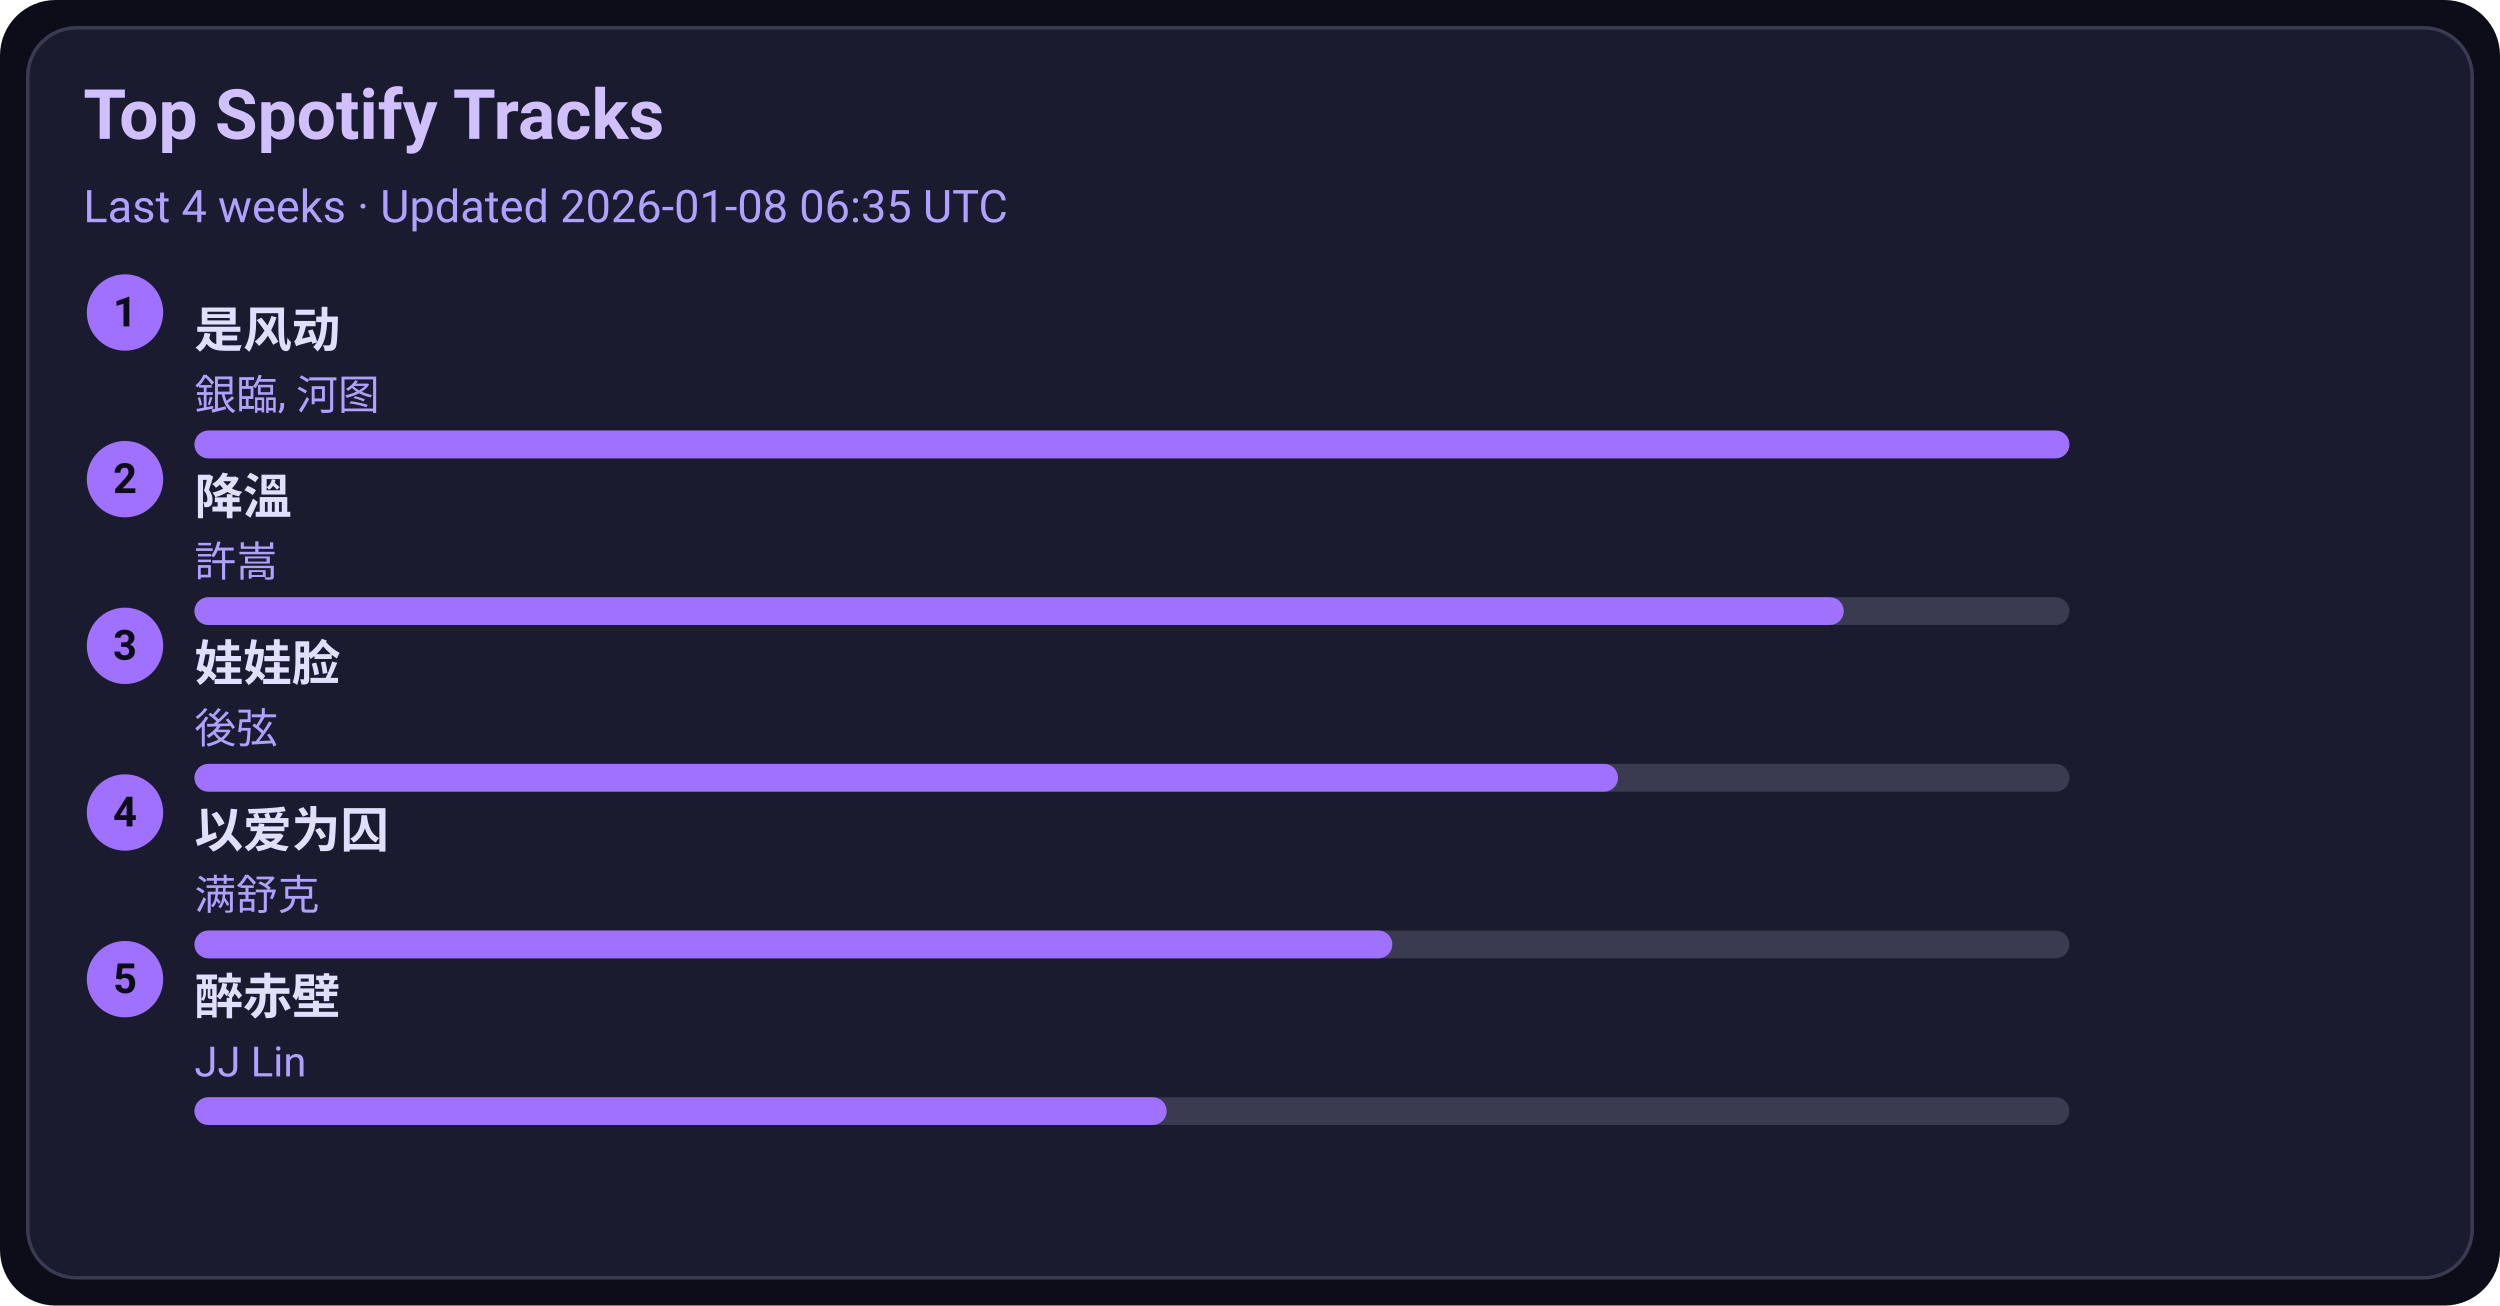
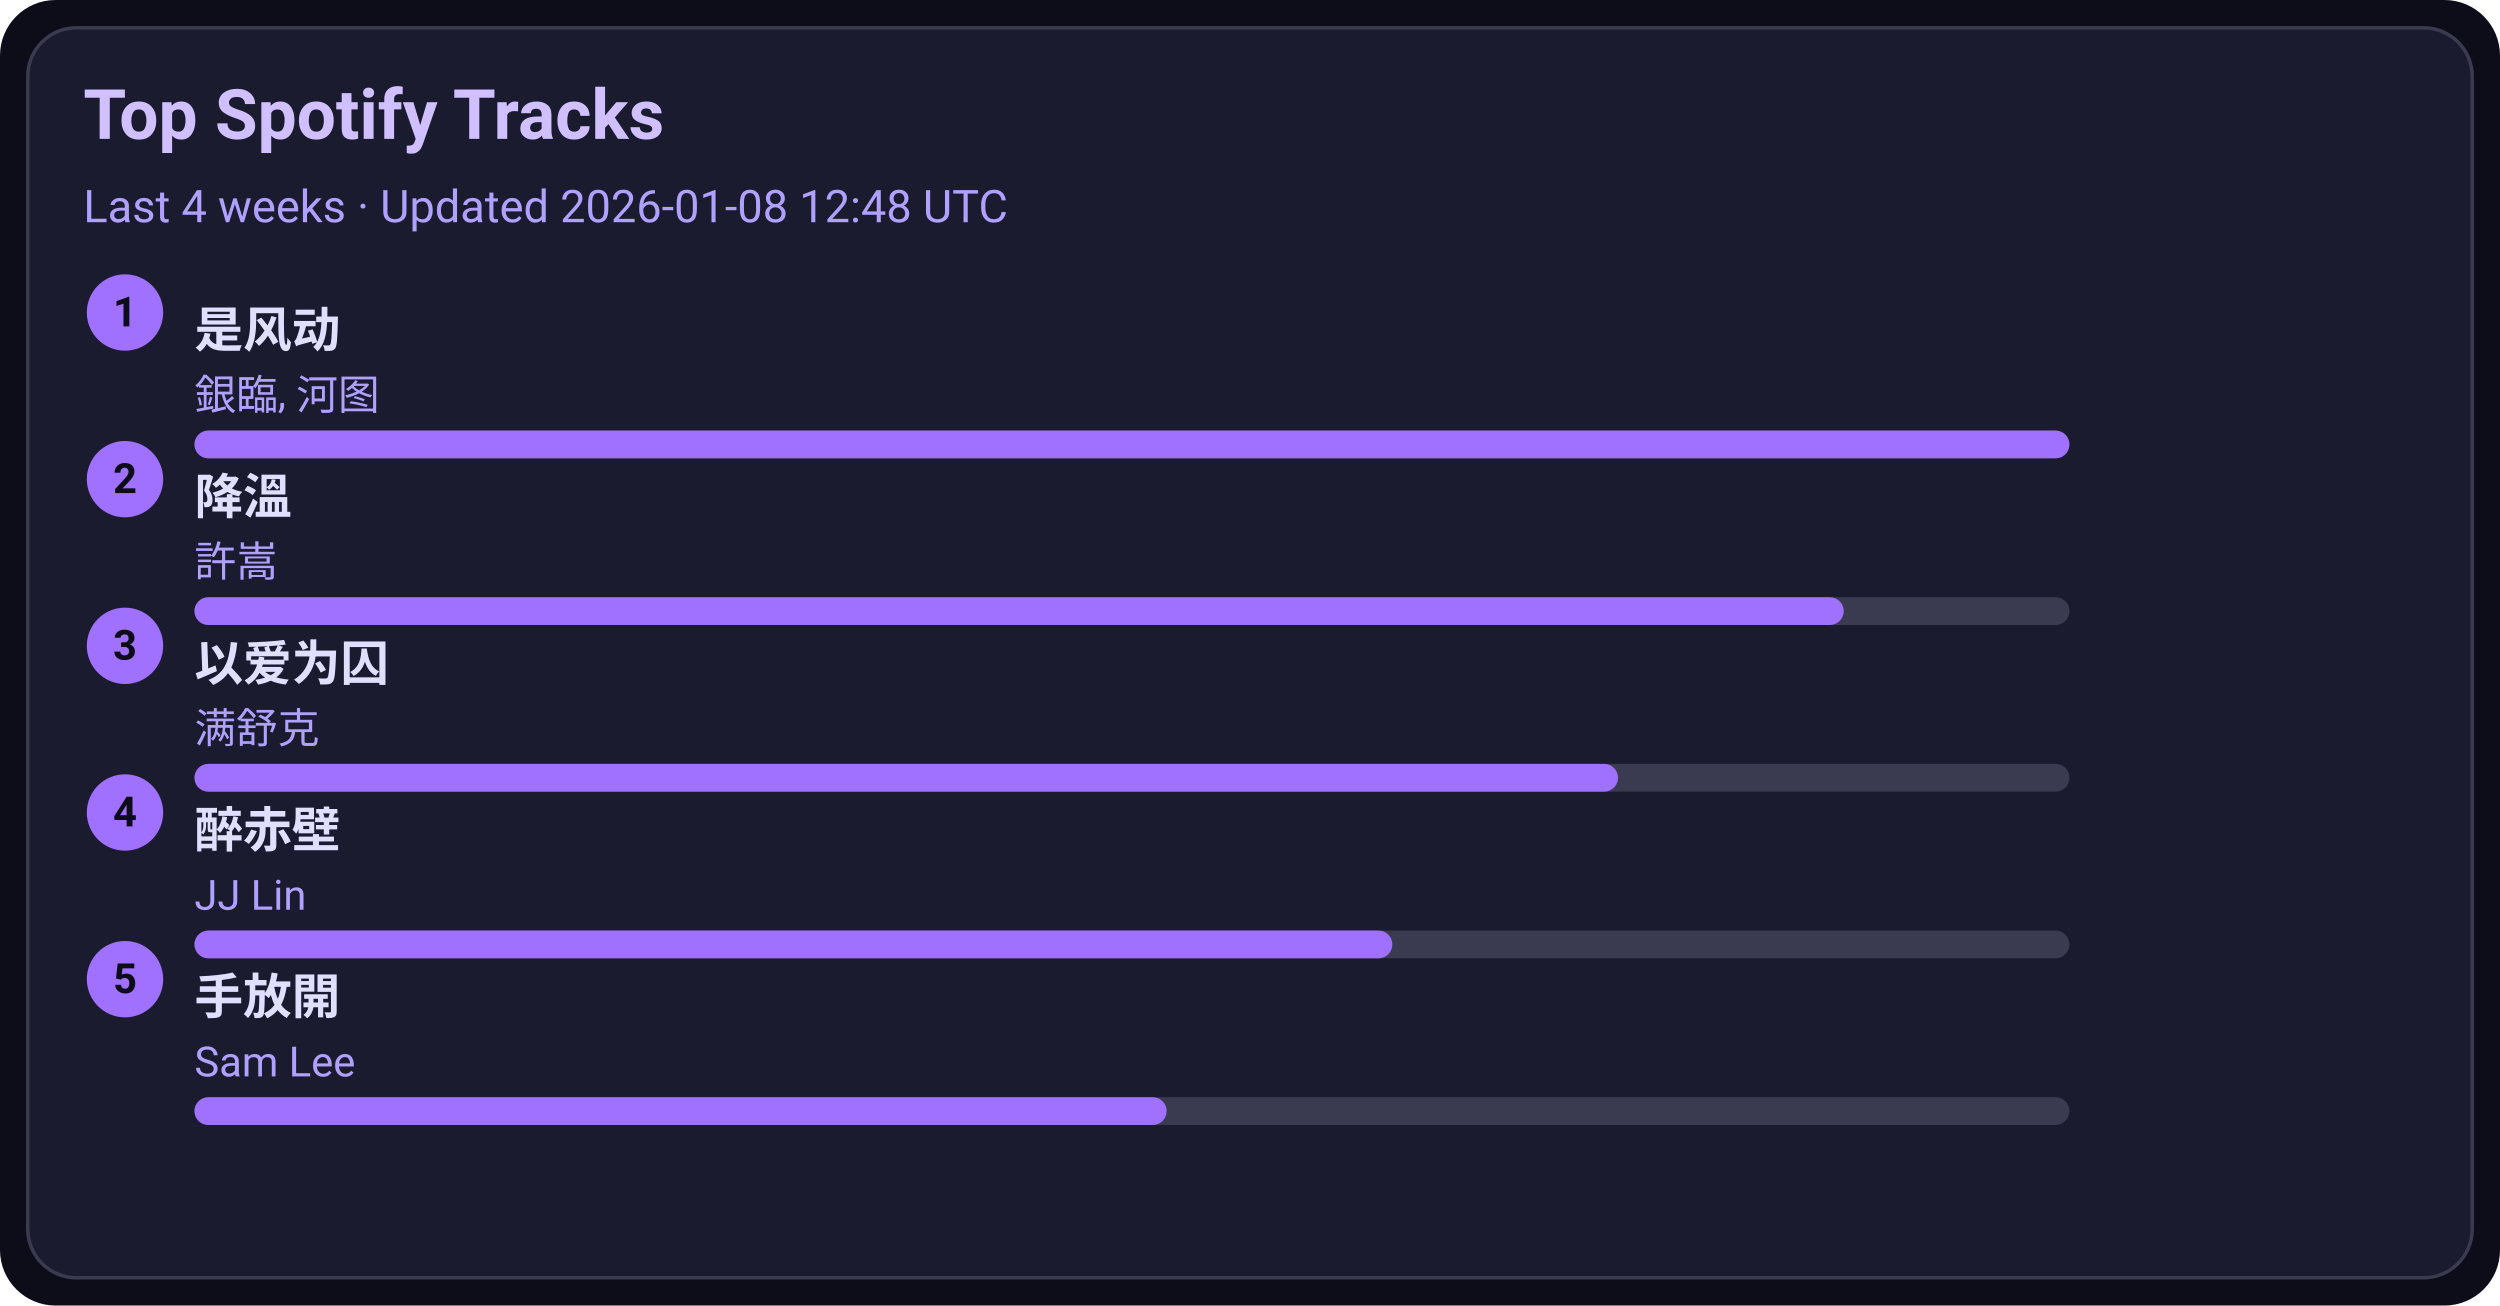
<svg xmlns="http://www.w3.org/2000/svg" width="720" height="376" viewBox="0 0 720 376">
  <style>text{font-family:-apple-system,BlinkMacSystemFont,Segoe UI,Roboto,Ubuntu,Helvetica Neue,Arial,Noto Sans,sans-serif}</style>
  <rect width="720" height="376" rx="16" fill="#0d0d1a" />
  <rect x="8" y="8" width="704" height="360" rx="14" fill="#1b1b2f" stroke="#3a3a50" />
  <text x="24" y="40" font-size="20" fill="#d0c0ff" font-weight="600">Top Spotify Tracks</text>
-   <text x="24" y="64" font-size="13" fill="#b0a0ff">Last 4 weeks · Updated 2026-01-08 06:35 UTC</text>
+   <text x="24" y="64" font-size="13" fill="#b0a0ff">Last 4 weeks · Updated 2026-01-08 12:48 UTC</text>
  <circle cx="36" cy="90" r="11" fill="#a070ff" />
  <text x="36" y="94" text-anchor="middle" font-size="12" fill="#0d0d1a" font-weight="700">1</text>
  <a href="https://open.spotify.com/track/3lePQ8c4jq7bTePsXEmslh" target="_blank" rel="noopener noreferrer">
    <text x="56" y="100" font-size="14" fill="#e0dfff" font-weight="600">是风动</text>
  </a>
  <text x="56" y="118" font-size="12" fill="#b0a0ff">銀臨, 河图</text>
  <rect x="56" y="124" width="540" height="8" rx="4" fill="#3a3a50" />
  <rect x="56" y="124" width="540" height="8" rx="4" fill="#a070ff" />
  <circle cx="36" cy="138" r="11" fill="#a070ff" />
  <text x="36" y="142" text-anchor="middle" font-size="12" fill="#0d0d1a" font-weight="700">2</text>
  <a href="https://open.spotify.com/track/2q9uhrOfyOnBa3oWR1PfYT" target="_blank" rel="noopener noreferrer">
    <text x="56" y="148" font-size="14" fill="#e0dfff" font-weight="600">降溫</text>
  </a>
  <text x="56" y="166" font-size="12" fill="#b0a0ff">許嵩</text>
  <rect x="56" y="172" width="540" height="8" rx="4" fill="#3a3a50" />
  <rect x="56" y="172" width="475" height="8" rx="4" fill="#a070ff" />
  <circle cx="36" cy="186" r="11" fill="#a070ff" />
  <text x="36" y="190" text-anchor="middle" font-size="12" fill="#0d0d1a" font-weight="700">3</text>
-   <a href="https://open.spotify.com/track/08ouEICweFmqfgPJnRIQkE" target="_blank" rel="noopener noreferrer">
-     <text x="56" y="196" font-size="14" fill="#e0dfff" font-weight="600">娃娃脸</text>
+   <a href="https://open.spotify.com/track/0RW2LEfGQK5BaIho6sSLqf" target="_blank" rel="noopener noreferrer">
+     <text x="56" y="196" font-size="14" fill="#e0dfff" font-weight="600">以爱为囚</text>
  </a>
-   <text x="56" y="214" font-size="12" fill="#b0a0ff">後弦</text>
+   <text x="56" y="214" font-size="12" fill="#b0a0ff">满舒克</text>
  <rect x="56" y="220" width="540" height="8" rx="4" fill="#3a3a50" />
  <rect x="56" y="220" width="410" height="8" rx="4" fill="#a070ff" />
  <circle cx="36" cy="234" r="11" fill="#a070ff" />
  <text x="36" y="238" text-anchor="middle" font-size="12" fill="#0d0d1a" font-weight="700">4</text>
-   <a href="https://open.spotify.com/track/0RW2LEfGQK5BaIho6sSLqf" target="_blank" rel="noopener noreferrer">
-     <text x="56" y="244" font-size="14" fill="#e0dfff" font-weight="600">以爱为囚</text>
+   <a href="https://open.spotify.com/track/69lAYqbyHL1A0gctdLd9WV" target="_blank" rel="noopener noreferrer">
+     <text x="56" y="244" font-size="14" fill="#e0dfff" font-weight="600">醉赤壁</text>
  </a>
-   <text x="56" y="262" font-size="12" fill="#b0a0ff">满舒克</text>
+   <text x="56" y="262" font-size="12" fill="#b0a0ff">JJ Lin</text>
  <rect x="56" y="268" width="540" height="8" rx="4" fill="#3a3a50" />
  <rect x="56" y="268" width="345" height="8" rx="4" fill="#a070ff" />
  <circle cx="36" cy="282" r="11" fill="#a070ff" />
  <text x="36" y="286" text-anchor="middle" font-size="12" fill="#0d0d1a" font-weight="700">5</text>
-   <a href="https://open.spotify.com/track/69lAYqbyHL1A0gctdLd9WV" target="_blank" rel="noopener noreferrer">
-     <text x="56" y="292" font-size="14" fill="#e0dfff" font-weight="600">醉赤壁</text>
+   <a href="https://open.spotify.com/track/2Dd9EXYXI2NNrLG61OtWQv" target="_blank" rel="noopener noreferrer">
+     <text x="56" y="292" font-size="14" fill="#e0dfff" font-weight="600">手放開</text>
  </a>
-   <text x="56" y="310" font-size="12" fill="#b0a0ff">JJ Lin</text>
+   <text x="56" y="310" font-size="12" fill="#b0a0ff">Sam Lee</text>
  <rect x="56" y="316" width="540" height="8" rx="4" fill="#3a3a50" />
  <rect x="56" y="316" width="280" height="8" rx="4" fill="#a070ff" />
</svg>
